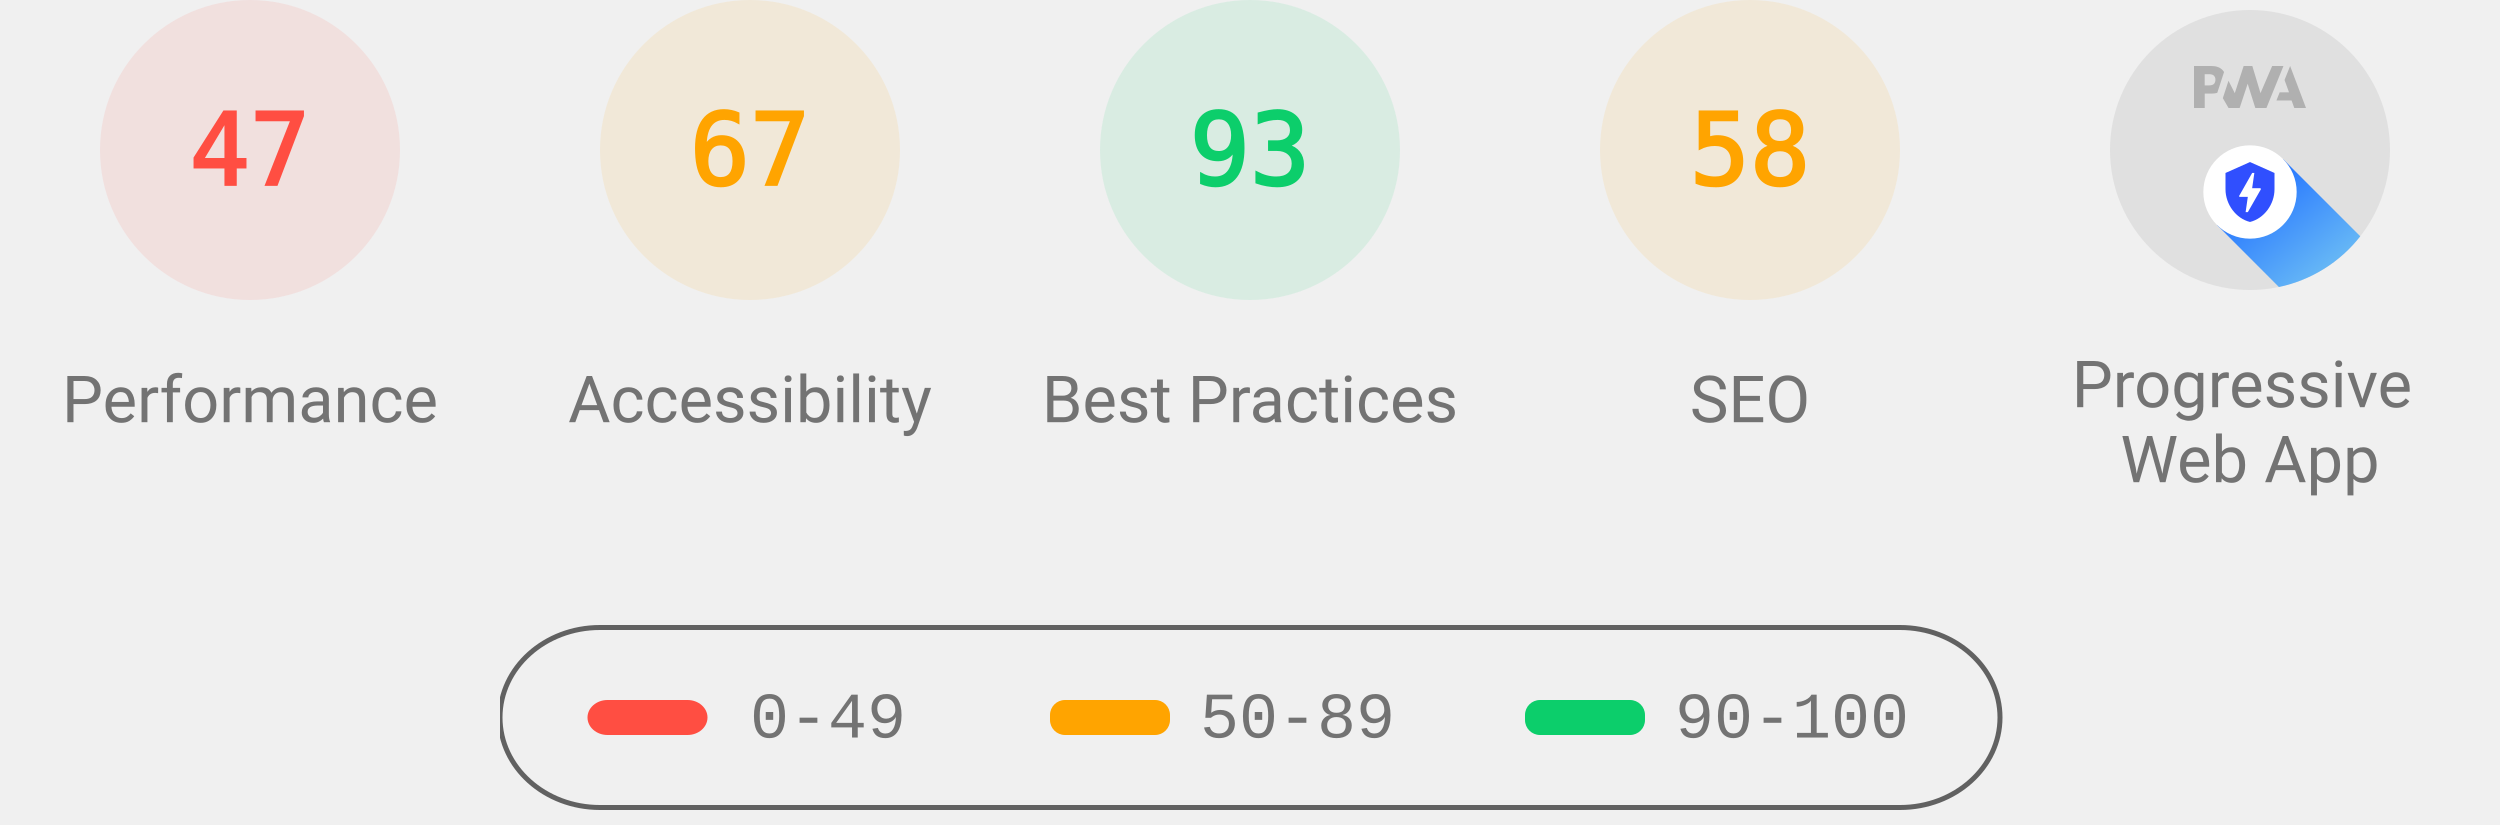
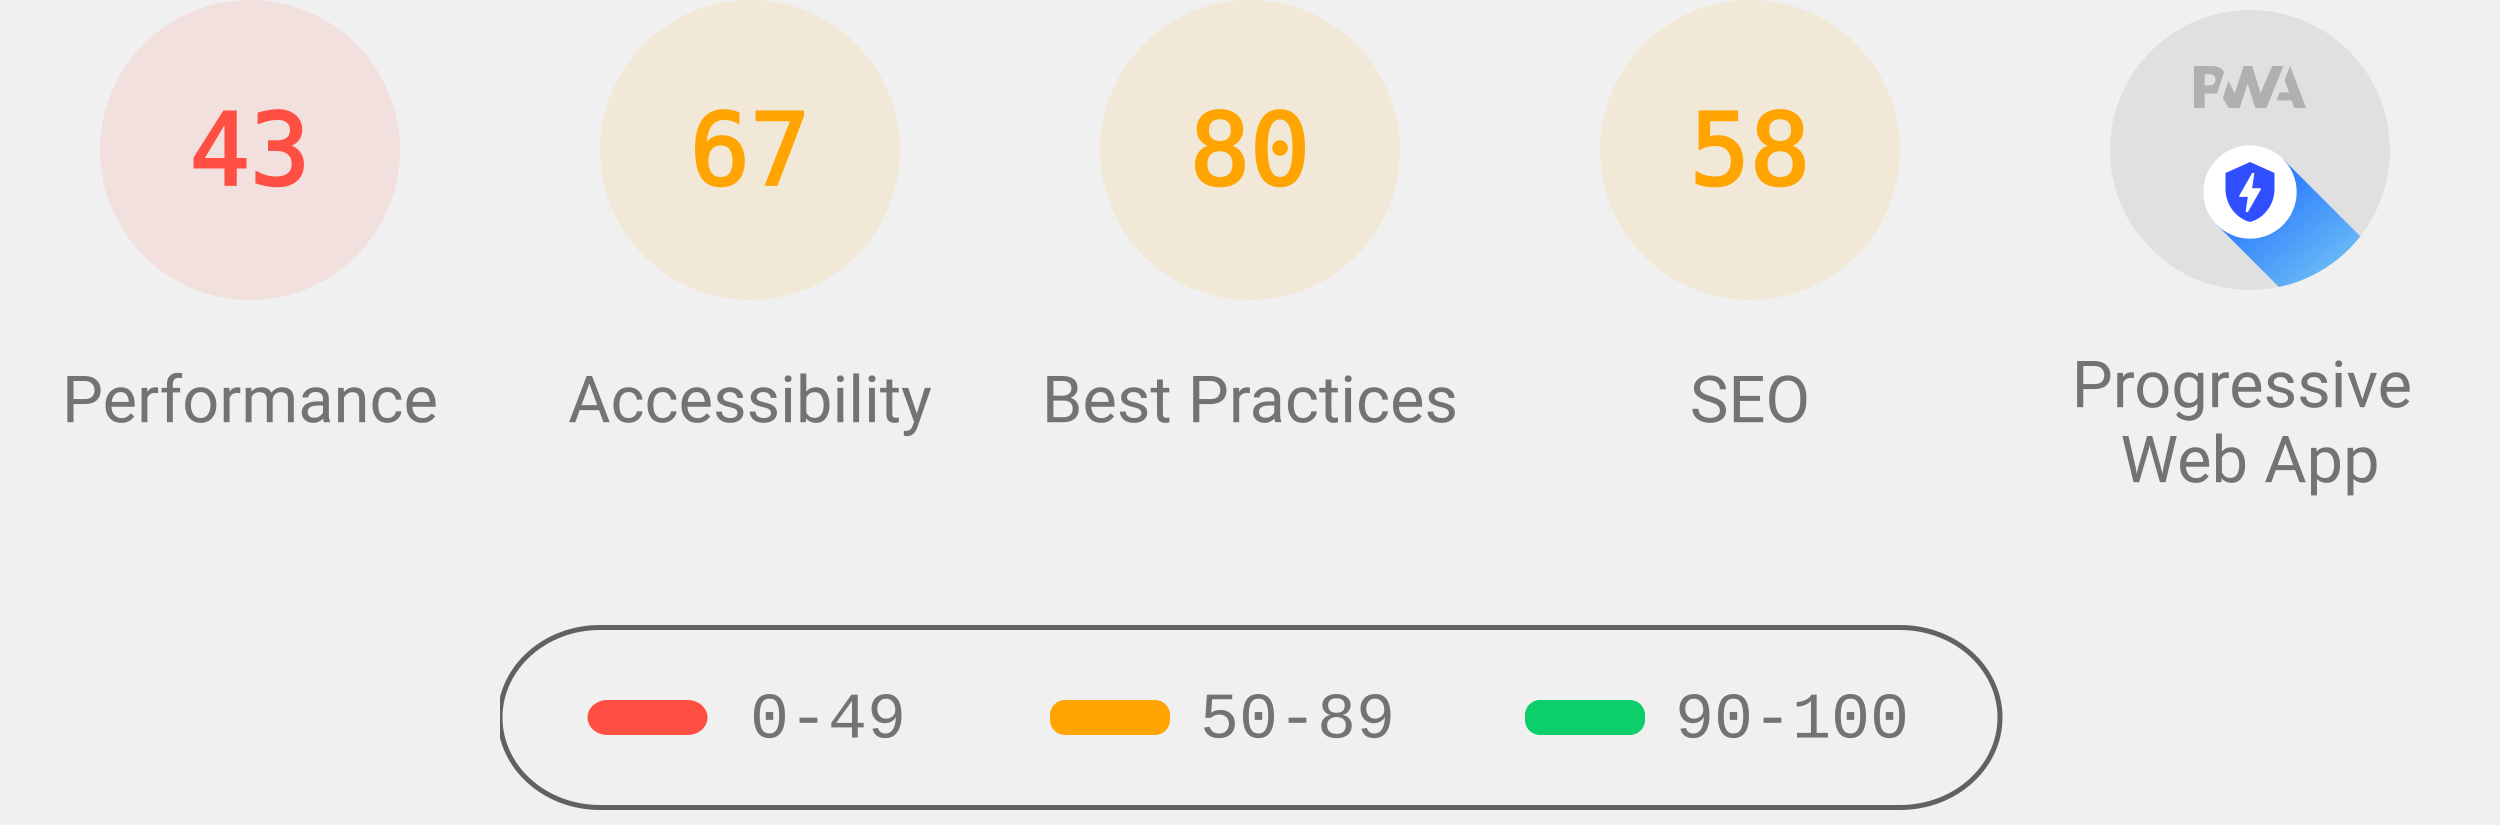
<svg xmlns="http://www.w3.org/2000/svg" class="theme--agnostic" fill="none" width="1000" height="330">
  <style>
			.gauge-base {
				opacity: 0.1
			}

			.gauge-arc {
				fill: none;
				animation-delay: 250ms;
				stroke-linecap: round;
				transform: rotate(-90deg);
				transform-origin: 100px 60px;
				animation: load-gauge 1s ease forwards
			}

			.guage-text {
				font-size: 40px;
				font-family: monospace;
				text-align: center
			}

			.guage-red {
				color: #ff4e42;
				fill: #ff4e42;
				stroke: #ff4e42
			}
			.guage-orange {
				color: #ffa400;
				fill: #ffa400;
				stroke: #ffa400
			}
			.guage-green {
				color: #0cce6b;
				fill: #0cce6b;
				stroke: #0cce6b
			}
			.theme--agnostic .guage-undefined {
				color: #5c5c5c;
				fill: #5c5c5c;
				stroke: #5c5c5c
			}
			.theme--light .guage-undefined {
				color: #1e1e1e;
				fill: #1e1e1e;
				stroke: #1e1e1e
			}
			.theme--dark .guage-undefined {
				color: #f5f5f5;
				fill: #f5f5f5;
				stroke: #f5f5f5
			}

			.guage-title {
				stroke: none;
				font-size: 26px;
				line-height: 26px;
				font-family: Roboto, Halvetica, Arial, sans-serif
			}
			.metric.guage-title {
				font-family: 'Courier New', Courier, monospace
			}
			.theme--agnostic .guage-title {
				color: #737373;
				fill: #737373
			}
			.theme--light .guage-title {
				color: #212121;
				fill: #212121
			}
			.theme--dark .guage-title {
				color: #f5f5f5;
				fill: #f5f5f5
			}

			@keyframes load-gauge {
				from {
					stroke-dasharray: 0 352.858
				}
			}
			.lh-gauge--pwa__disc {
				fill: #e0e0e0
			}
			.lh-gauge--pwa__logo {
				position: relative;
				fill: #b0b0b0
			}
			.lh-gauge--pwa__invisible {
				display: none
			}
			.lh-gauge--pwa__visible {
				display: inline
			}
			.guage-invisible {
				display: none
			}
			.lh-gauge--pwa__logo--primary-color {
				fill: #304ffe
			}
			.theme--agnostic .lh-gauge--pwa__logo--secondary-color {
				fill: #787878
			}
			.theme--light .lh-gauge--pwa__logo--secondary-color {
				fill: #3d3d3d
			}
			.theme--dark .lh-gauge--pwa__logo--secondary-color {
				fill: #d8b6b6
			}
			.theme--light #svg_2 {
				stroke: #00000022
			}
			.theme--agnostic #svg_2 {
				stroke: #616161
			}
			.theme--light #svg_2 {
				stroke: #00000022
			}
			.theme--dark #svg_2 {
				stroke: #f5f5f566
			}
		</style>
  <svg class="guage-div guage-perf guage-red" viewBox="0 0 200 200" width="200" height="200" x="0" y="0">
    <circle class="gauge-base" r="56" cx="100" cy="60" stroke-width="8" />
-     <circle class="gauge-arc guage-arc-1" r="56" cx="100" cy="60" stroke-width="8" style="stroke-dasharray: 165.373, 351.858;" />
-     <text class="guage-text" x="100px" y="60px" alignment-baseline="central" dominant-baseline="central" text-anchor="middle">47</text>
+     <circle class="gauge-arc guage-arc-1" r="56" cx="100" cy="60" stroke-width="8" style="stroke-dasharray: 151.299, 351.858;" />
+     <text class="guage-text" x="100px" y="60px" alignment-baseline="central" dominant-baseline="central" text-anchor="middle">43</text>
    <text class="guage-title" x="100px" y="160px" alignment-baseline="central" dominant-baseline="central" text-anchor="middle">Performance</text>
  </svg>
  <svg class="guage-div guage-acc guage-orange" viewBox="0 0 200 200" width="200" height="200" x="200" y="0">
    <circle class="gauge-base" r="56" cx="100" cy="60" stroke-width="8" />
    <circle class="gauge-arc guage-arc-2" r="56" cx="100" cy="60" stroke-width="8" style="stroke-dasharray: 235.745, 351.858;" />
    <text class="guage-text" x="100px" y="60px" alignment-baseline="central" dominant-baseline="central" text-anchor="middle">67</text>
    <text class="guage-title" x="100px" y="160px" alignment-baseline="central" dominant-baseline="central" text-anchor="middle">Accessibility</text>
  </svg>
-   <svg class="guage-div guage-best guage-green" viewBox="0 0 200 200" width="200" height="200" x="400" y="0">
-     <circle class="gauge-base" r="56" cx="100" cy="60" stroke-width="8" />
-     <circle class="gauge-arc guage-arc-3" r="56" cx="100" cy="60" stroke-width="8" style="stroke-dasharray: 327.228, 351.858;" />
-     <text class="guage-text" x="100px" y="60px" alignment-baseline="central" dominant-baseline="central" text-anchor="middle">93</text>
+   <svg class="guage-div guage-best guage-orange" viewBox="0 0 200 200" width="200" height="200" x="400" y="0">
+     <circle class="gauge-base" r="56" cx="100" cy="60" stroke-width="8" />
+     <circle class="gauge-arc guage-arc-3" r="56" cx="100" cy="60" stroke-width="8" style="stroke-dasharray: 281.486, 351.858;" />
+     <text class="guage-text" x="100px" y="60px" alignment-baseline="central" dominant-baseline="central" text-anchor="middle">80</text>
    <text class="guage-title" x="100px" y="160px" alignment-baseline="central" dominant-baseline="central" text-anchor="middle">Best Practices</text>
  </svg>
  <svg class="guage-div guage-seo guage-orange" viewBox="0 0 200 200" width="200" height="200" x="600" y="0">
    <circle class="gauge-base" r="56" cx="100" cy="60" stroke-width="8" />
    <circle class="gauge-arc guage-arc-4" r="56" cx="100" cy="60" stroke-width="8" style="stroke-dasharray: 204.078, 351.858;" />
    <text class="guage-text" x="100px" y="60px" alignment-baseline="central" dominant-baseline="central" text-anchor="middle">58</text>
    <text class="guage-title" x="100px" y="160px" alignment-baseline="central" dominant-baseline="central" text-anchor="middle">SEO</text>
  </svg>
  <svg class="guage-div guage-pwa " viewBox="0 0 200 200" width="200" height="200" x="800" y="0">
    <svg viewBox="0 0 60 60" width="112" height="112" x="44" y="4">
      <defs>
        <linearGradient id="lh-gauge--pwa__check-circle__gradient-0" x1="50%" y1="0%" x2="50%" y2="100%">
          <stop stop-color="#00C852" offset="0%" />
          <stop stop-color="#009688" offset="100%" />
        </linearGradient>
        <linearGradient id="lh-gauge--pwa__installable__shadow-gradient-0" x1="76.056%" x2="24.111%" y1="82.995%" y2="24.735%">
          <stop stop-color="#A5D6A7" offset="0%" />
          <stop stop-color="#80CBC4" offset="100%" />
        </linearGradient>
        <linearGradient id="lh-gauge--pwa__fast-reliable__shadow-gradient-0" x1="76.056%" y1="82.995%" x2="25.678%" y2="26.493%">
          <stop stop-color="#64B5F6" offset="0%" />
          <stop stop-color="#2979FF" offset="100%" />
        </linearGradient>
        <g id="lh-gauge--pwa__fast-reliable-badge-0">
          <circle fill="#FFFFFF" cx="10" cy="10" r="10" />
          <path fill="#304FFE" d="M10 3.58l5.25 2.34v3.5c0 3.23-2.24 6.26-5.25 7-3.01-.74-5.25-3.77-5.25-7v-3.5L10 3.58zm-.47 10.74l2.76-4.83.03-.07c.04-.08 0-.24-.22-.24h-1.64l.47-3.26h-.47l-2.7 4.77c-.02.01.05-.1-.04.05-.09.16-.1.31.18.31h1.63l-.47 3.27h.47z" />
        </g>
        <g id="lh-gauge--pwa__installable-badge-0">
          <circle fill="#FFFFFF" cx="10" cy="10" r="10" />
          <path fill="#009688" d="M10 4.167A5.835 5.835 0 0 0 4.167 10 5.835 5.835 0 0 0 10 15.833 5.835 5.835 0 0 0 15.833 10 5.835 5.835 0 0 0 10 4.167zm2.917 6.416h-2.334v2.334H9.417v-2.334H7.083V9.417h2.334V7.083h1.166v2.334h2.334v1.166z" />
        </g>
      </defs>
      <g stroke="none" fill-rule="nonzero">
        <circle class="lh-gauge--pwa__disc" cx="30" cy="30" r="30" />
        <g class="lh-gauge--pwa__logo">
          <path d="M35.66 19.39l.7-1.75h2L37.4 15 38.6 12l3.4 9h-2.51l-.58-1.61z" />
          <path d="M33.52 21l3.65-9h-2.42l-2.5 5.82L30.5 12h-1.86l-1.9 5.82-1.35-2.65-1.21 3.72L25.4 21h2.38l1.72-5.2 1.64 5.2z" />
          <path fill-rule="nonzero" d="M20.3 17.91h1.48c.45 0 .85-.05 1.2-.15l.39-1.18 1.07-3.3a2.64 2.64 0 0 0-.28-.37c-.55-.6-1.36-.91-2.42-.91H18v9h2.3V17.9zm1.96-3.84c.22.22.33.5.33.87 0 .36-.1.65-.29.87-.2.23-.59.35-1.15.35h-.86v-2.41h.87c.52 0 .89.1 1.1.32z" />
        </g>
        <rect class="lh-gauge--pwa__component lh-gauge--pwa__na-line lh-gauge--pwa__invisible" fill="#FFFFFF" x="20" y="32" width="20" height="4" rx="2" />
        <g class="lh-gauge--pwa__component lh-gauge--pwa__fast-reliable-badge lh-gauge--pwa__visible" transform="translate(20, 29)">
          <path fill="url(#lh-gauge--pwa__fast-reliable__shadow-gradient-0)" d="M33.63 19.49A30 30 0 0 1 16.2 30.36L3 17.14 17.14 3l16.49 16.49z" />
          <use href="#lh-gauge--pwa__fast-reliable-badge-0" />
        </g>
        <g class="lh-gauge--pwa__component lh-gauge--pwa__installable-badge lh-gauge--pwa__invisible" transform="translate(20, 29)">
          <path fill="url(#lh-gauge--pwa__installable__shadow-gradient-0)" d="M33.629 19.487c-4.272 5.453-10.391 9.39-17.415 10.869L3 17.142 17.142 3 33.63 19.487z" />
          <use href="#lh-gauge--pwa__installable-badge-0" />
        </g>
        <g class="lh-gauge--pwa__component lh-gauge--pwa__fast-reliable-installable-badges lh-gauge--pwa__invisible">
          <g transform="translate(8, 29)">
            <path fill="url(#lh-gauge--pwa__fast-reliable__shadow-gradient-0)" d="M16.321 30.463L3 17.143 17.142 3l22.365 22.365A29.864 29.864 0 0 1 22 31c-1.942 0-3.84-.184-5.679-.537z" />
            <use href="#lh-gauge--pwa__fast-reliable-badge-0" />
          </g>
          <g transform="translate(32, 29)">
            <path fill="url(#lh-gauge--pwa__installable__shadow-gradient-0)" d="M25.982 11.84a30.107 30.107 0 0 1-13.08 15.203L3 17.143 17.142 3l8.84 8.84z" />
            <use href="#lh-gauge--pwa__installable-badge-0" />
          </g>
        </g>
        <g class="lh-gauge--pwa__component lh-gauge--pwa__check-circle lh-gauge--pwa__invisible" transform="translate(18, 28)">
          <circle fill="#FFFFFF" cx="12" cy="12" r="12" />
          <path fill="url(#lh-gauge--pwa__check-circle__gradient-0)" d="M12 2a10 10 0 1 0 0 20 10 10 0 0 0 0-20zm-2 15l-5-5 1.41-1.41L10 14.17l7.59-7.59L19 8l-9 9z" />
        </g>
      </g>
    </svg>
    <text class="guage-title" y="160px" alignment-baseline="central" dominant-baseline="central" text-anchor="middle">
      <tspan x="100px" dy="-6px">Progressive</tspan>
      <tspan x="100px" dy="30px">Web App</tspan>
    </text>
  </svg>
  <svg width="604" height="76" x="200" y="250">
    <g>
      <rect fill="none" id="canvas_background" height="80" width="604" y="-1" x="-1" />
      <g display="none" overflow="visible" y="0" x="0" height="100%" width="100%" id="canvasGrid">
        <rect fill="url(#gridpattern)" stroke-width="0" y="0" x="0" height="100%" width="100%" />
      </g>
    </g>
    <g>
      <rect fill-opacity="0" stroke-width="2" rx="40" id="svg_2" height="72" width="600" y="1" x="0" fill="#000000" />
      <rect stroke="#000" rx="8" id="svg_3" height="14" width="48" y="30" x="35" stroke-opacity="null" stroke-width="0" fill="#ff4e42" />
      <rect stroke="#000" rx="6" id="svg_4" height="14" width="48" y="30" x="220" stroke-opacity="null" stroke-width="0" fill="#ffa400" />
      <rect stroke="#000" rx="6" id="svg_5" height="14" width="48" y="30" x="410" stroke-opacity="null" stroke-width="0" fill="#0cce6b" />
      <text class="metric guage-title" xml:space="preserve" text-anchor="start" font-size="26" id="svg_6" y="45" x="100" stroke-opacity="null" stroke-width="0" stroke="#000">0-49</text>
      <text class="metric guage-title" xml:space="preserve" text-anchor="start" font-size="26" id="svg_7" y="45" x="280" stroke-opacity="null" stroke-width="0" stroke="#000">50-89</text>
      <text class="metric guage-title" xml:space="preserve" text-anchor="start" font-size="26" id="svg_8" y="45" x="470" stroke-opacity="null" stroke-width="0" stroke="#000">90-100</text>
    </g>
  </svg>
</svg>
